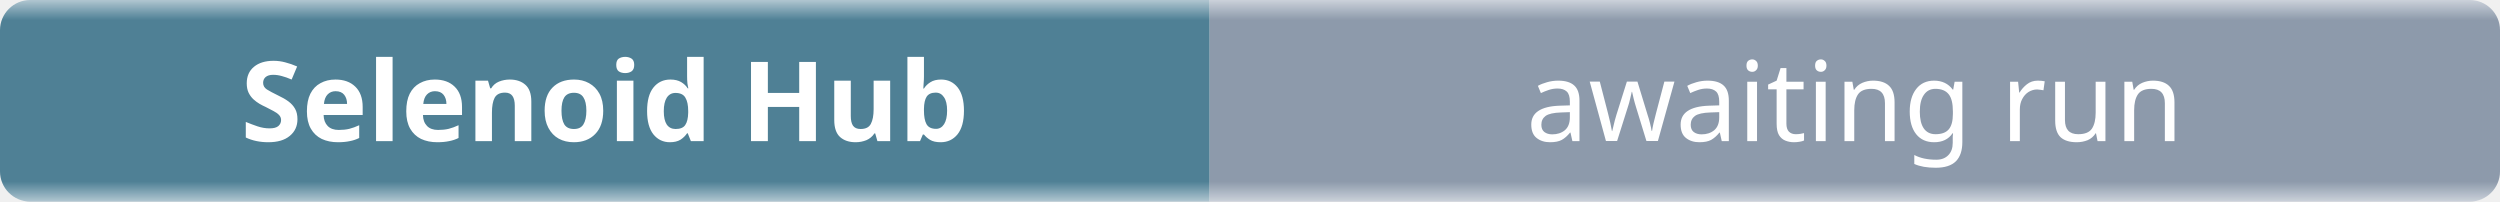
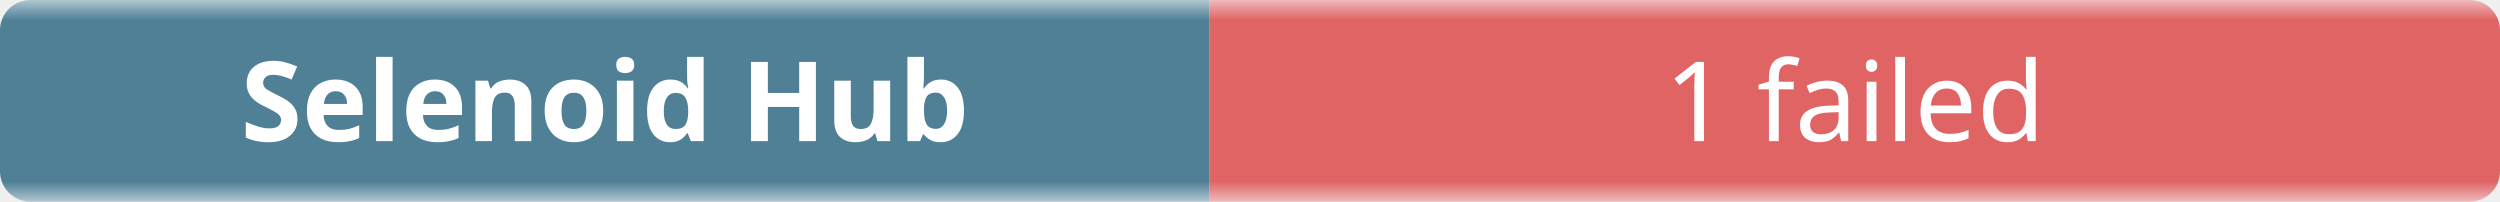
- <svg xmlns="http://www.w3.org/2000/svg" width="248" height="20" role="img" aria-label="Selenoid Hub: awaiting run">
+ <svg xmlns="http://www.w3.org/2000/svg" width="248" height="20" role="img" aria-label="Selenoid Hub: 1 failed">
  <linearGradient id="b" x2="0" y2="100%">
    <stop offset="0" stop-color="#f8fafc" stop-opacity=".7" />
    <stop offset=".1" stop-color="#eef2f7" stop-opacity=".3" />
    <stop offset=".9" stop-color="#eef2f7" stop-opacity=".3" />
    <stop offset="1" stop-color="#f8fafc" stop-opacity=".7" />
  </linearGradient>
  <mask id="m">
    <rect width="248" height="20" rx="3" fill="#fff" />
  </mask>
  <g mask="url(#m)">
    <rect width="120" height="20" fill="#0b4f6c" />
-     <rect x="120" width="128" height="20" fill="#64748b" />
+     <rect x="120" width="128" height="20" fill="#dc2626" />
    <rect width="248" height="20" fill="url(#b)" />
  </g>
  <g fill="#fff" text-anchor="middle" font-family="ui-sans-serif,system-ui,sans-serif" font-size="11">
    <text x="60" y="14" font-weight="600">Selenoid Hub</text>
-     <text x="184" y="14">awaiting run</text>
+     <text x="184" y="14">1 failed</text>
  </g>
</svg>
